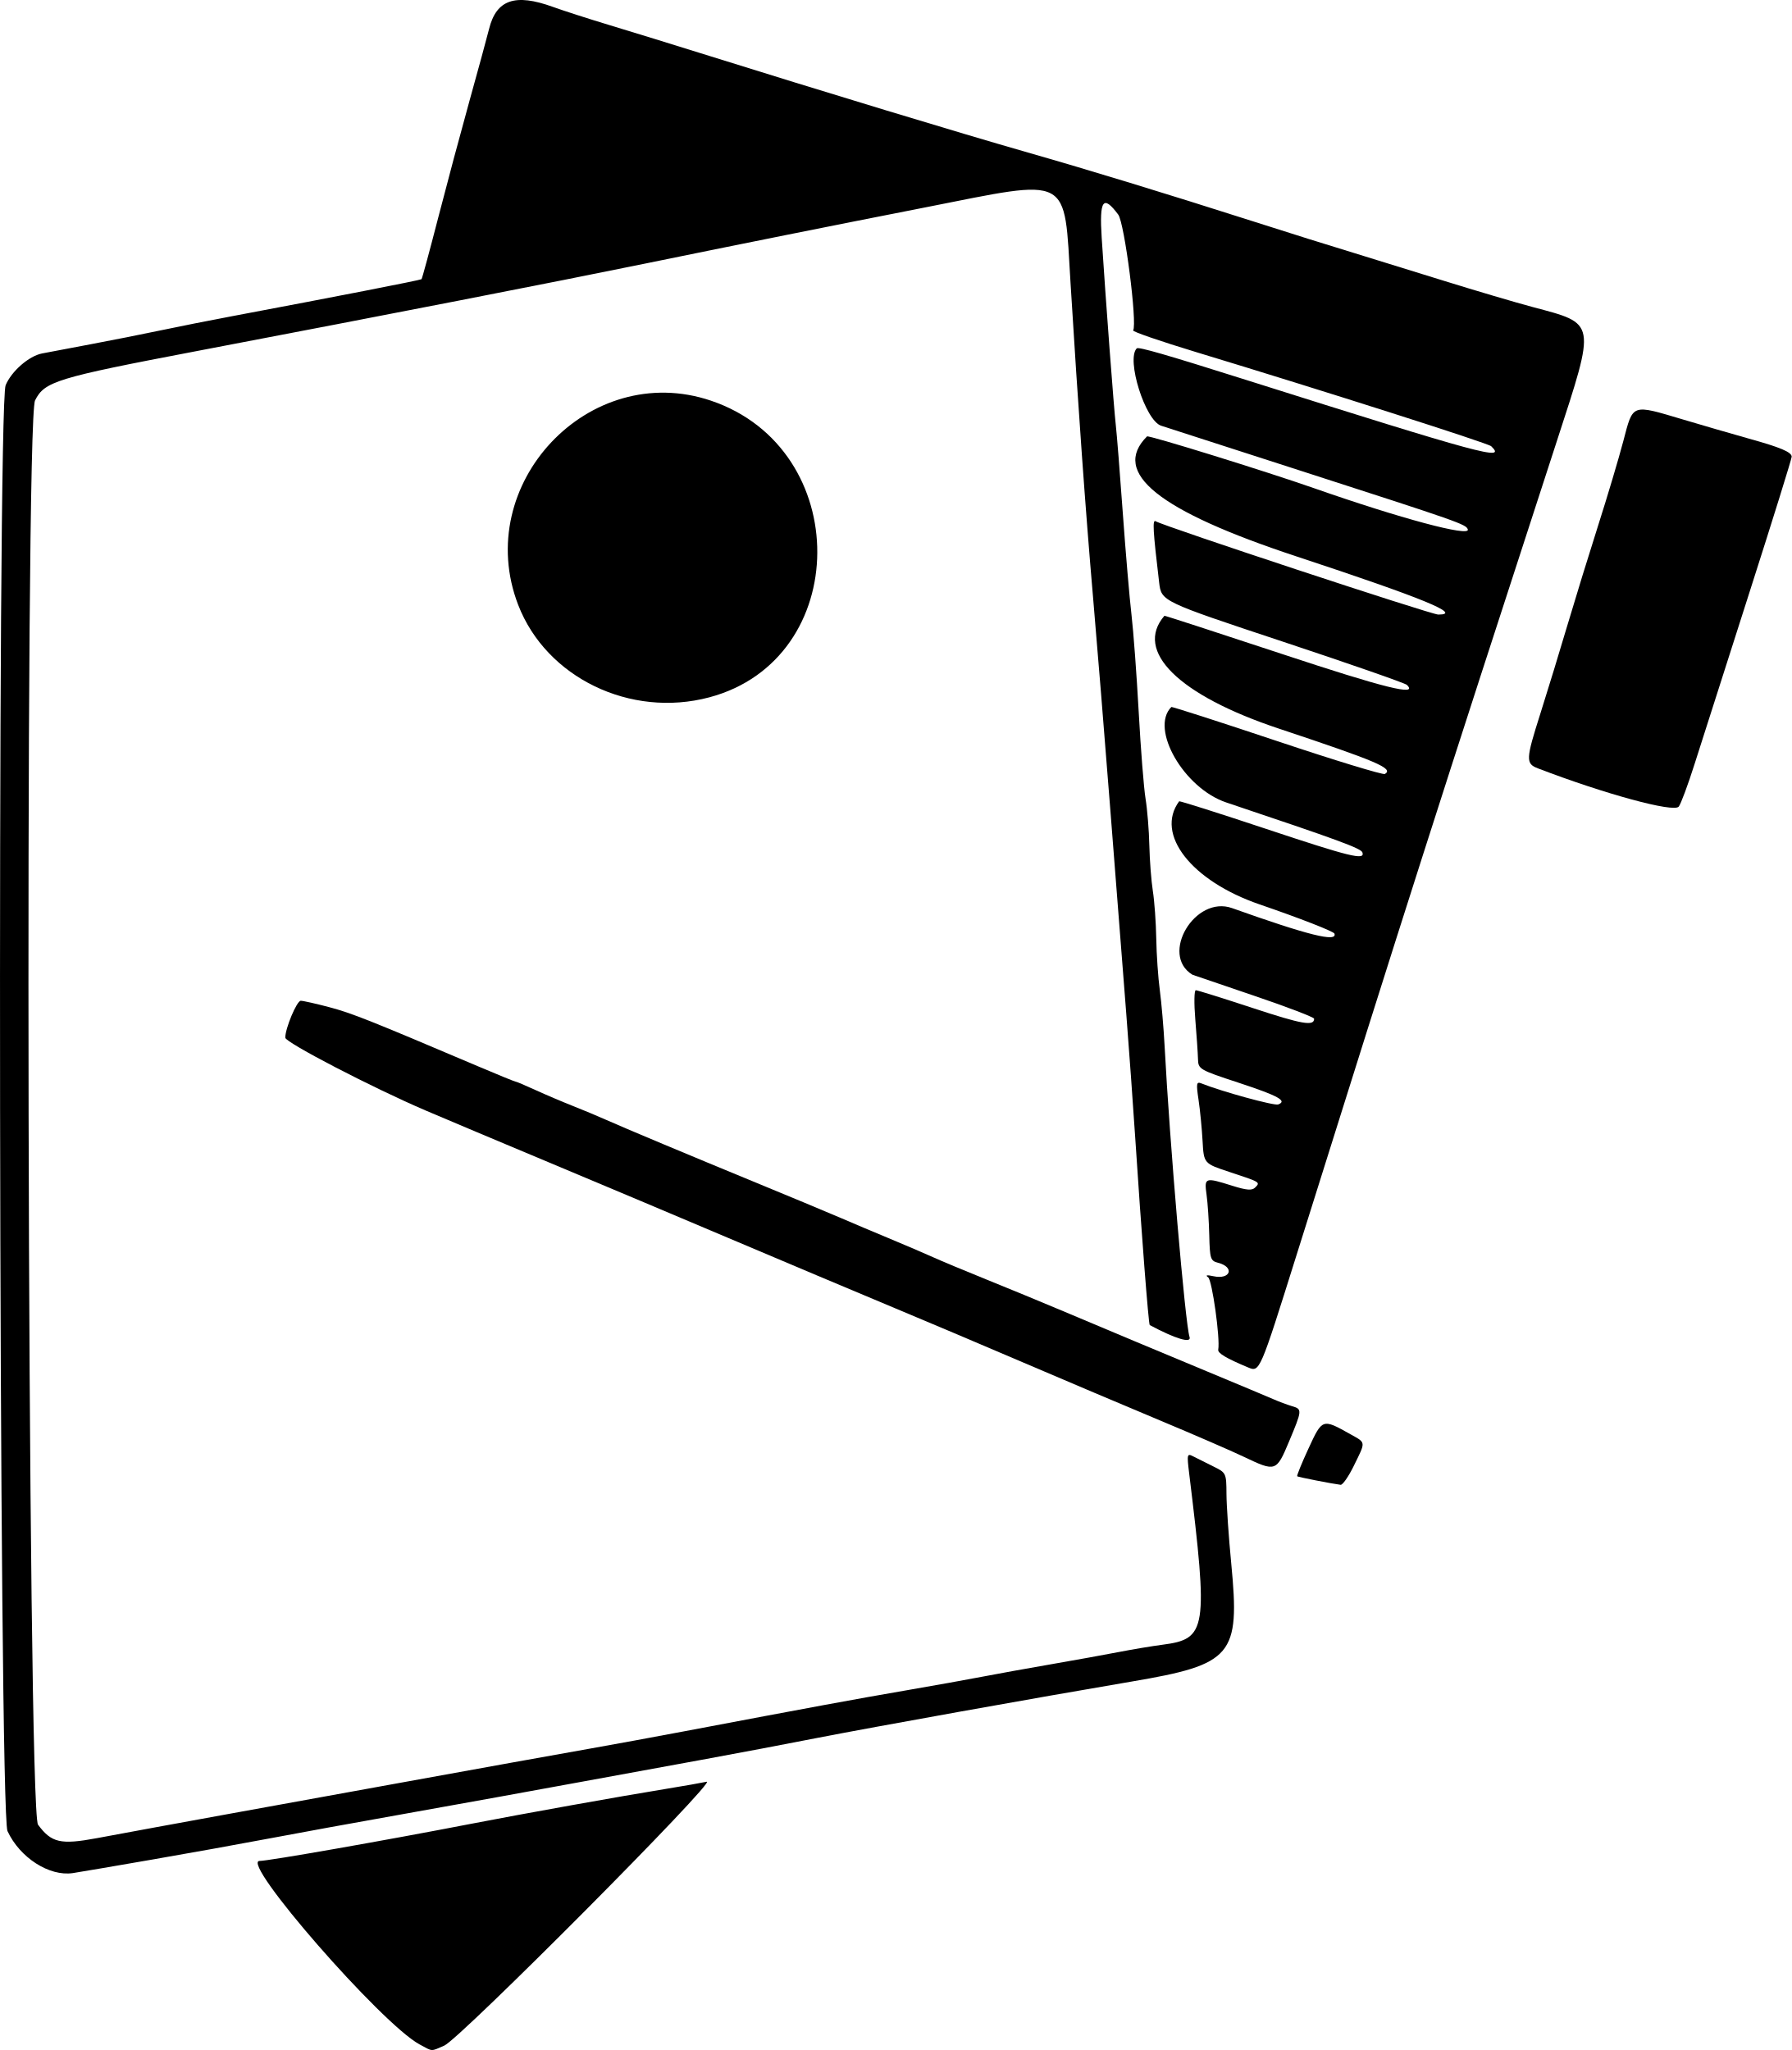
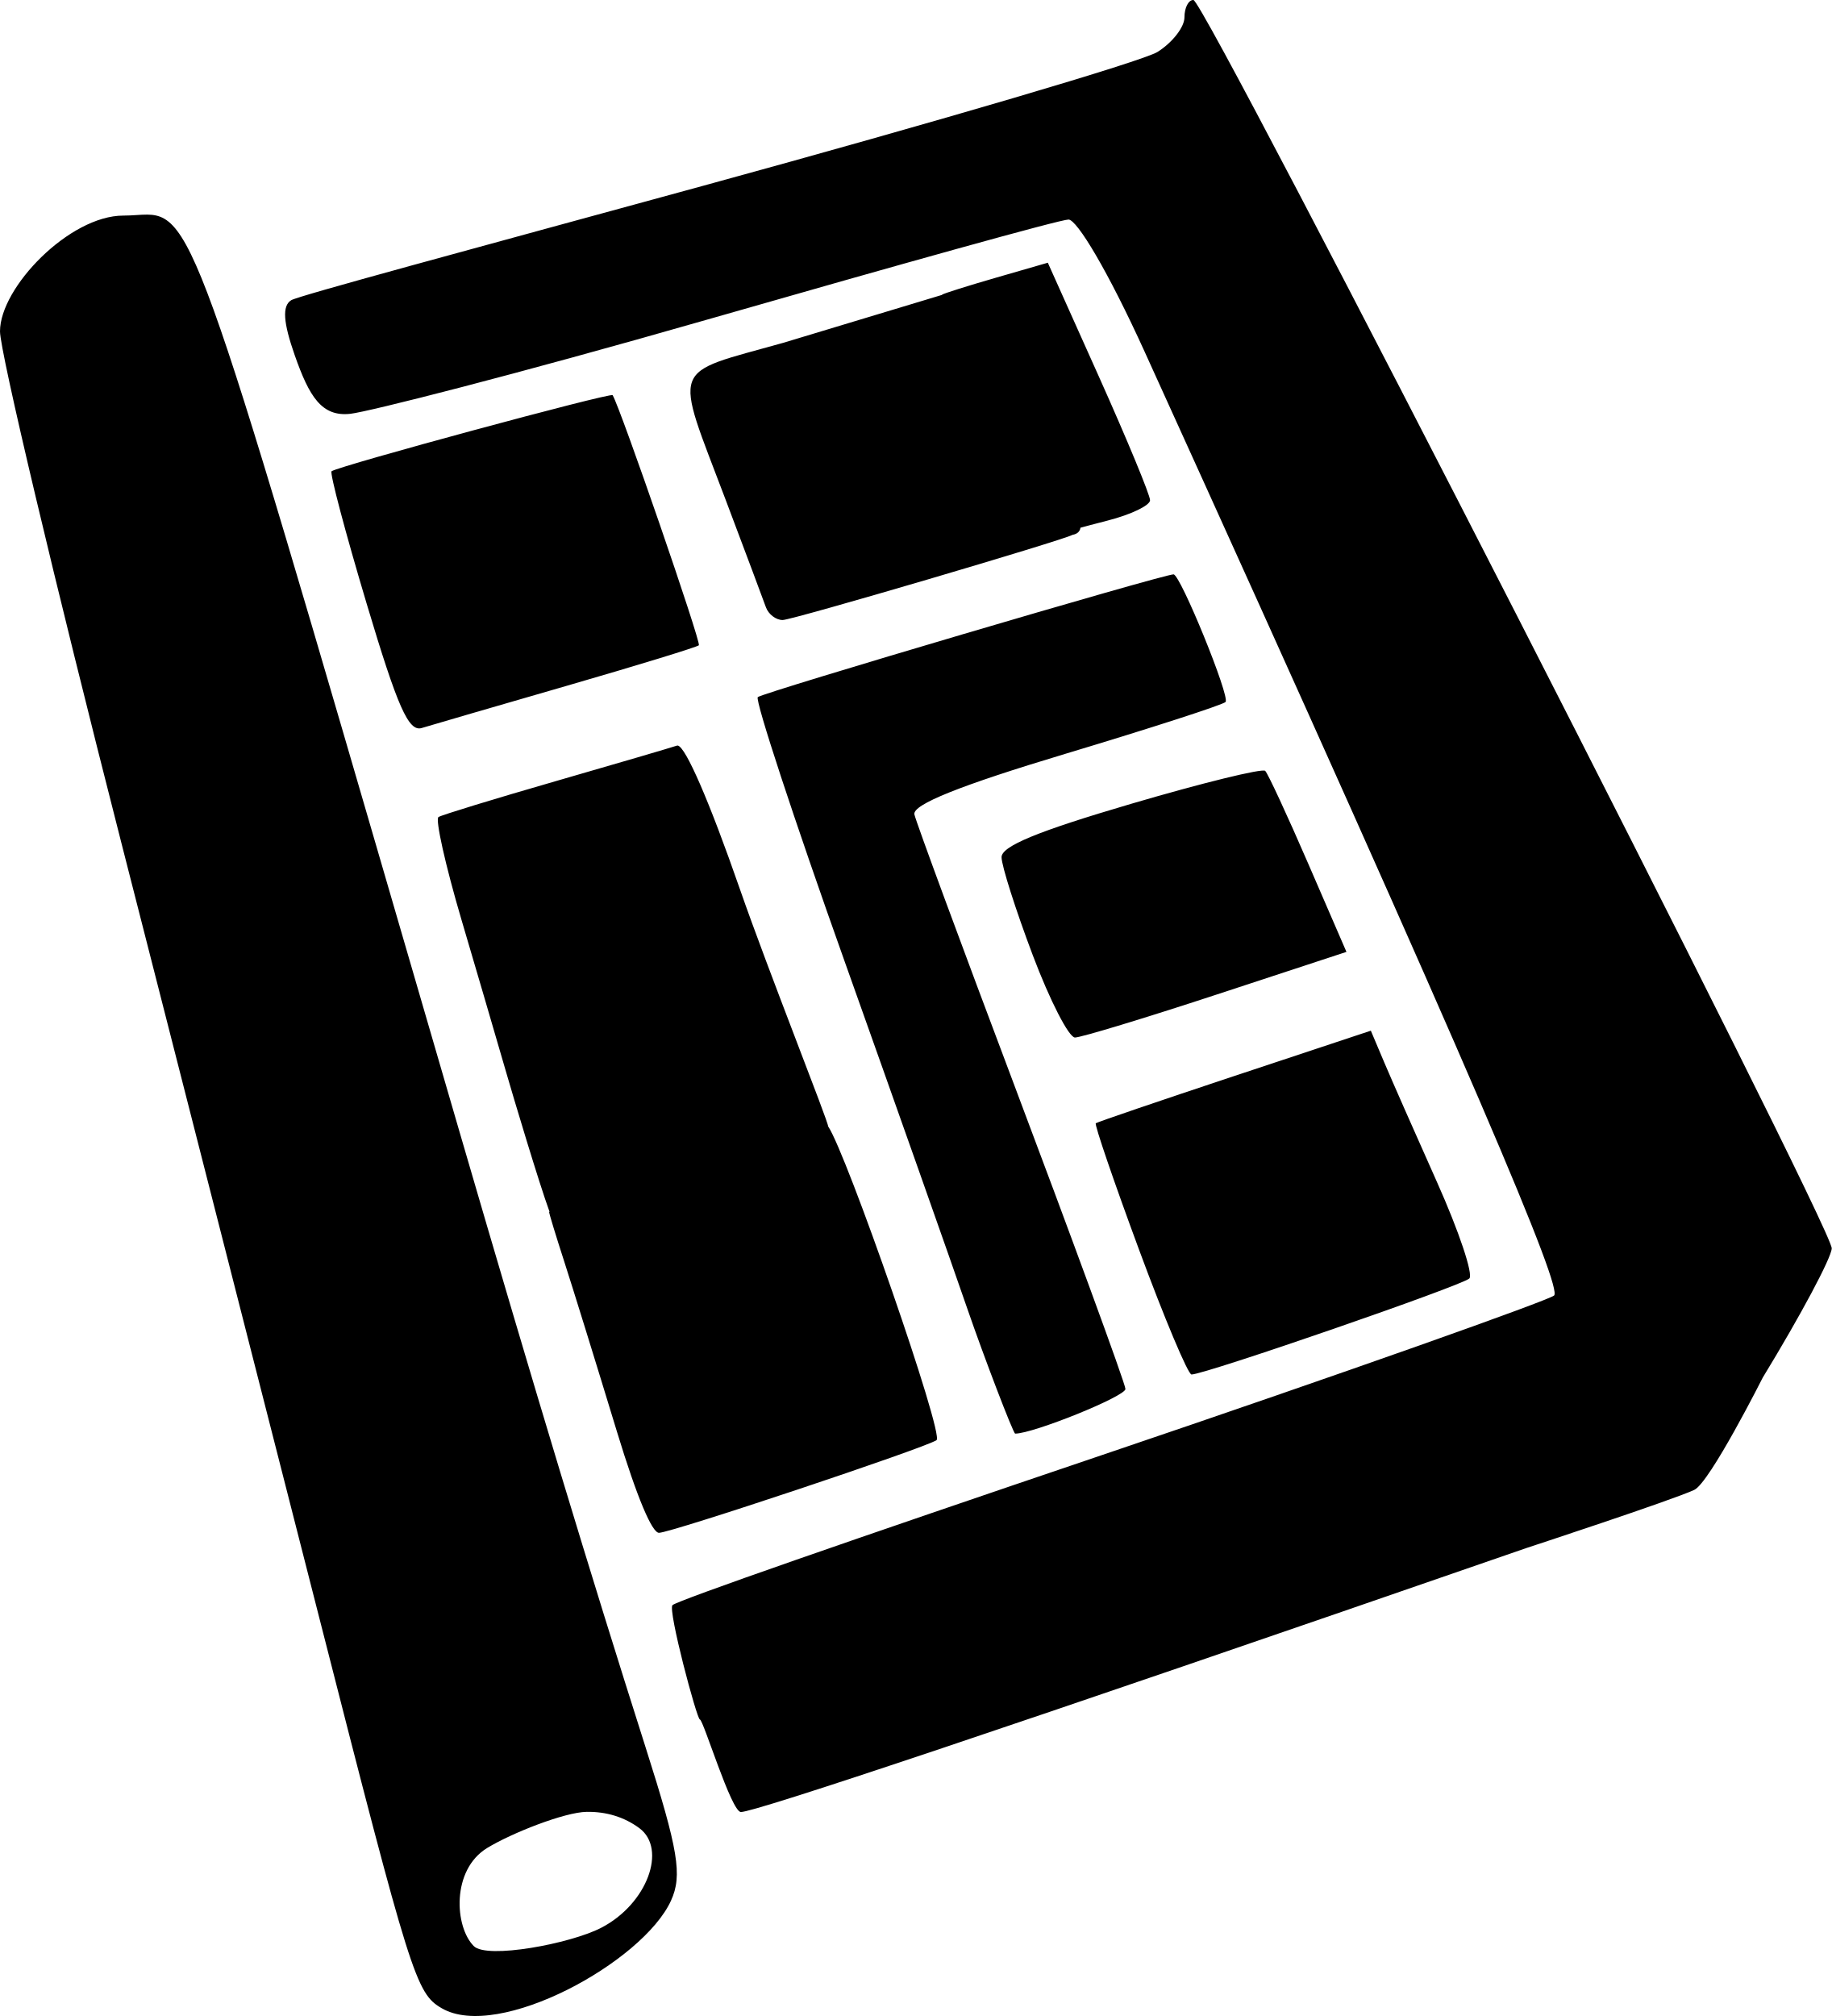
- <svg xmlns="http://www.w3.org/2000/svg" xml:space="preserve" width="510.238" height="583.896" viewBox="0 0 135 154.489">
-   <path d="M53.446 52.551c10.786-2.87 10.868-18.737.115-22.359-9.17-3.09-18.024 6.302-14.516 15.396 2.115 5.48 8.455 8.546 14.401 6.963M126.489 60.788c.156-.189.698-1.647 1.203-3.241s2.356-7.386 4.114-12.87c1.757-5.485 3.194-10.102 3.194-10.26 0-.342-.848-.702-3.175-1.348a387 387 0 0 1-4.975-1.444c-3.962-1.176-3.787-1.24-4.541 1.632-.339 1.288-1.185 4.127-1.882 6.31a470 470 0 0 0-2.364 7.673 415 415 0 0 1-2.002 6.544c-1.1 3.454-1.114 3.763-.177 4.122 5.066 1.942 10.222 3.343 10.605 2.882M97.128 108.63c.99-2.36.998-2.437.235-2.656a14 14 0 0 1-1.389-.518c-.436-.19-2.698-1.138-5.027-2.106a1968 1968 0 0 1-10.98-4.599 474 474 0 0 0-5.556-2.292c-1.674-.676-3.52-1.447-4.101-1.712-.582-.265-2.13-.928-3.44-1.473a287 287 0 0 1-3.44-1.454 539 539 0 0 0-5.688-2.372c-6.063-2.5-10.718-4.45-12.06-5.051a73 73 0 0 0-2.509-1.048c-.786-.31-2.06-.852-2.83-1.204-.771-.353-1.453-.641-1.515-.641s-1.338-.521-2.836-1.158c-8.134-3.457-9.492-3.997-11.173-4.442-1.008-.267-1.98-.486-2.158-.486-.297 0-1.167 2.072-1.167 2.782 0 .361 6.628 3.8 10.584 5.49 1.528.653 5.695 2.408 9.26 3.9 3.565 1.49 9.995 4.2 14.287 6.02A2728 2728 0 0 0 67.4 98.572c2.183.91 6.529 2.75 9.658 4.09s7.772 3.307 10.318 4.371c2.547 1.065 5.405 2.304 6.35 2.755 2.4 1.143 2.443 1.129 3.403-1.159M102.002 110.474c.92-1.874.936-1.723-.255-2.392-2.11-1.185-2.11-1.185-3.154 1.075-.516 1.116-.9 2.06-.852 2.097.077.062 2.605.558 3.272.642.151.019.597-.62.99-1.422M54.435 16.23c-.485-.123-6.567-2.004-13.295-4.112-2.56-.802-3.907-1.79-1.985-1.457 1.608.28 16.78 5.112 16.822 5.358.051.3-.754.41-1.542.21M42.396 18.773l-3.902-1.185c-2.027-.613-2.518-.934-1.96-1.28.411-.253 8.773 2.287 8.773 2.665 0 .482-.868.422-2.91-.2" style="display:inline;fill:#000" />
-   <path d="M11.705 140.096a676 676 0 0 0 8.73-1.575c1.82-.348 6.404-1.182 10.187-1.855 3.784-.673 9.797-1.762 13.362-2.42s7.732-1.421 9.26-1.695a748 748 0 0 0 8.202-1.555c4.5-.877 16.6-3.047 23.813-4.272 7.626-1.294 8.182-1.952 7.513-8.889-.194-2.01-.356-4.372-.36-5.249-.009-1.575-.02-1.599-1.002-2.08a89 89 0 0 1-1.494-.748c-.476-.248-.493-.18-.314 1.286 1.442 11.78 1.334 12.467-2.012 12.904-.773.1-2.239.345-3.257.543s-3.34.618-5.16.933c-1.819.315-4.14.735-5.159.933s-3.638.668-5.82 1.044c-3.75.646-6.932 1.233-16.537 3.052-2.256.427-5.47 1.018-7.144 1.313-1.674.296-4.352.775-5.953 1.065l-8.202 1.485a6438 6438 0 0 0-13.494 2.45c-3.823.696-6.602 1.207-9.562 1.758-2.737.51-3.425.353-4.437-1.014-.8-1.08-1.017-105.75-.223-107.336.715-1.429 1.608-1.701 12.113-3.704 14.981-2.857 26.86-5.175 33.859-6.607a2575 2575 0 0 1 21.116-4.236c11.089-2.188 10.429-2.534 10.934 5.73.566 9.246 1.138 17.24 1.693 23.634.284 3.274.875 10.537 1.312 16.14l1.189 15.213c.216 2.765.521 6.992.678 9.393.463 7.085 1.004 14.072 1.094 14.12 1.935 1.039 3.171 1.408 2.999.895-.323-.957-1.498-14.664-1.877-21.894-.073-1.383-.236-3.288-.363-4.234s-.248-2.701-.268-3.901-.136-2.808-.256-3.572-.239-2.313-.265-3.44c-.025-1.129-.153-2.711-.285-3.518s-.364-3.753-.517-6.548-.398-6.094-.544-7.331-.441-4.69-.655-7.673-.451-5.96-.527-6.615c-.142-1.223-.764-9.48-1.062-14.111-.184-2.857.11-3.267 1.247-1.742.473.634 1.447 8.203 1.123 8.728-.056.09 2.067.821 4.717 1.625 9.622 2.916 22.023 6.872 22.26 7.1 1.172 1.133-.574.66-18.5-5.006-6-1.897-8.075-2.496-8.204-2.368-.817.817.639 5.442 1.835 5.83l10.47 3.38c12.062 3.892 12.512 4.05 12.638 4.436.19.585-5.077-.827-11.579-3.105-3.658-1.282-12.48-4.017-12.592-3.905-2.73 2.73.845 5.604 11.244 9.038 9.606 3.173 12.57 4.388 10.7 4.388-.53 0-20.685-6.657-21.292-7.032-.253-.157-.205.687.262 4.615.169 1.42.169 1.42 9.297 4.45 5.02 1.666 9.237 3.136 9.37 3.267.883.868-1.643.242-9.434-2.337-4.84-1.602-8.816-2.894-8.835-2.872-2.304 2.664 1.06 5.983 8.618 8.502 7.458 2.486 8.668 3.004 7.995 3.42-.138.085-3.798-1.032-8.134-2.483-4.336-1.45-7.917-2.604-7.958-2.563-1.636 1.636.943 6.122 4.136 7.192 8.503 2.852 10.159 3.46 10.262 3.77.203.609-.909.336-7.342-1.805-3.524-1.173-6.435-2.096-6.468-2.05-1.83 2.478.917 6 6.059 7.767 3.05 1.047 5.59 2.039 5.644 2.203.224.671-1.97.124-7.715-1.922-2.793-.995-5.468 3.508-2.984 5.021.022.013 2.093.719 4.603 1.569s4.564 1.635 4.564 1.746c0 .578-.9.421-4.62-.805-2.242-.738-4.175-1.343-4.296-1.343s-.139.983-.039 2.183.191 2.544.203 2.985c.02.785.086.824 3.058 1.802 2.994.986 3.692 1.368 2.988 1.638-.296.114-4.24-.967-5.789-1.586-.373-.15-.4 0-.215 1.233.116.771.252 2.168.304 3.104.094 1.702.094 1.702 2.067 2.351 2.3.758 2.298.756 1.893 1.16-.236.237-.644.205-1.725-.136-2.058-.648-2.116-.628-1.934.678.087.619.178 1.99.203 3.048.041 1.762.096 1.936.647 2.075 1.294.324.967 1.301-.34 1.016q-.737-.162-.392.084c.302.213.917 4.623.761 5.45-.05.264.6.652 2.251 1.342.877.366.877.366 3.63-8.408 8.344-26.585 10.54-33.456 19.632-61.398 2.957-9.089 3.005-8.823-1.831-10.11-1.27-.338-4.27-1.225-6.67-1.971-2.399-.746-5.106-1.584-6.016-1.862a630 630 0 0 1-8.4-2.631c-6.714-2.143-12.275-3.842-16.933-5.175-5.15-1.474-15.184-4.52-24.739-7.51a878 878 0 0 0-6.88-2.121C44.309 1.404 42.429.798 41.66.519c-2.85-1.033-4.26-.546-4.81 1.662-.156.626-.814 3.043-1.463 5.372a574 574 0 0 0-2.363 8.828c-.652 2.528-1.22 4.624-1.263 4.659-.093.074-6.591 1.343-14.234 2.781-1.674.315-4.115.799-5.424 1.076-1.31.276-3.691.75-5.292 1.05s-3.24.612-3.644.69c-.99.192-2.3 1.336-2.742 2.392-.65 1.555-.513 107.551.14 108.963.928 2.003 3.146 3.43 4.923 3.165.437-.065 3.235-.542 6.218-1.06M33.475 154.158c1.193-.519 20.638-20.078 19.77-19.885-.365.08-1.734.321-3.043.534-3.555.579-10.644 1.85-14.685 2.632-6.535 1.266-15.28 2.802-15.956 2.802-1.518 0 9.176 12.27 12.05 13.825 1.022.553.827.543 1.864.092" style="display:inline;fill:#000" />
+ <svg xmlns="http://www.w3.org/2000/svg" xml:space="preserve" width="726.372" height="799.378" viewBox="0 0 192.186 211.502">
+   <path d="M15.461 22.515c-.733-.008-1.545.103-2.52.103C7.298 22.618 0 30.145 0 34.764c0 2.113 5.737 26.29 12.75 53.726a251069 251069 0 0 1 20.776 81.345c9.6 37.629 10.116 39.276 12.815 40.85 5.945 3.47 21.123-4.84 24.059-11.284 1.212-2.66.78-5.266-2.653-16.048-5.883-18.468-11.53-37.147-19.492-64.466-26.359-90.451-27.658-96.319-32.794-96.372M61.56 190.084c2.056-.03 3.943.54 5.529 1.717 2.907 2.16.841 7.95-4.037 10.46-3.23 1.66-11.95 3.298-13.342 1.907-2.016-2.016-2.37-7.991 1.404-10.293 2.569-1.566 8.117-3.757 10.446-3.791m11.869-9.693c-.31 0-3.38-11.5-2.872-11.992.507-.492 19.055-6.94 45.01-15.727s46.943-16.264 47.487-16.757c.851-.772-7.425-20.851-42.962-99.024-3.855-8.479-7.098-13.857-7.983-13.857-.886 0-17.586 4.666-37.959 10.51-20.373 5.845-35.493 9.657-37.392 9.869-3.011.335-4.309-1.806-5.828-6.125-1.224-3.48-1.336-5.2-.377-5.793.75-.463 18.465-5.23 43.159-11.988 24.693-6.76 46.172-13.085 47.729-14.056 1.557-.972 2.831-2.603 2.831-3.626s.425-1.843.944-1.825c1.243.043 67.022 128.68 66.97 130.967-.024.969-3.277 7.068-7.235 13.553 0 0-5.564 11.04-7.196 11.791-2.415 1.111-17.618 6.1-17.618 6.1-55.13 19.09-80.922 27.691-82.4 27.691-1.014 0-3.95-9.71-4.308-9.71m28.074-43.062c-1.75-5.08-7.543-21.475-12.872-36.433-5.33-14.958-9.436-27.451-9.125-27.761.46-.46 42.521-12.878 43.62-12.878.72 0 5.97 12.878 5.457 13.39-.303.303-7.847 2.743-16.766 5.424-11.103 3.336-16.109 5.345-15.878 6.373.186.825 4.913 13.634 10.505 28.465s11.637 31.257 11.637 31.813c0 .773-9.667 4.683-11.57 4.68-.195 0-3.257-7.993-5.008-13.073m18.015-6.195c-2.658-7.186-4.704-13.168-4.548-13.292.157-.125 6.714-2.361 14.571-4.97l14.287-4.743 1.398 3.307c.768 1.818 3.27 7.492 5.557 12.609 2.287 5.116 3.809 9.652 3.38 10.081-.738.74-27.748 10.073-29.15 10.073-.364 0-2.838-5.88-5.495-13.065M71.105 78.217a.2.2 0 0 0-.075.006c-.674.226-6.433 1.915-12.8 3.751-6.365 1.837-11.866 3.52-12.224 3.741s.726 5.07 2.41 10.774a3838 3838 0 0 1 4.672 15.943c.741 2.565 3.484 11.743 4.567 14.692-.013.01-.04.024-.04.03 0 .169.712 2.5 1.58 5.182.87 2.68 3.352 10.694 5.518 17.808s3.707 10.657 4.424 10.666c1.214.016 27.937-8.904 29.123-9.721.83-.572-9.457-30.13-11.376-32.925.092-.315-6.31-16.415-9.253-24.881-3.195-9.192-5.69-14.945-6.526-15.066zm37.247 21.98c-1.798-4.763-3.269-9.383-3.269-10.266 0-1.16 3.775-2.716 13.57-5.594 7.463-2.193 13.805-3.752 14.093-3.463s2.324 4.679 4.523 9.757l4 9.233-13.659 4.488c-7.512 2.468-14.183 4.491-14.824 4.496-.64.004-2.636-3.887-4.434-8.65M38.466 63.32c-2.235-7.472-3.89-13.718-3.677-13.88.72-.551 29.301-8.287 29.488-7.982.824 1.348 9.315 25.972 9.048 26.238-.19.189-6.422 2.1-13.848 4.248-7.426 2.147-14.277 4.142-15.225 4.432-1.383.425-2.526-2.154-5.786-13.056m41.89.378c-.263-.742-2.161-5.807-4.218-11.255-5.462-14.463-5.96-13.1 6.032-16.475l19.68-5.94 5.456 12.971c3 7.135 8.115 12.576 5.208 13.119-.93.547-29.376 8.93-30.4 8.93-.704 0-1.495-.608-1.758-1.35m27.073-10.964c-4.248-9.941-8.843-21.606-8.594-21.815.151-.127 2.711-.934 5.689-1.794l5.413-1.563 5.364 11.96c2.95 6.58 5.363 12.41 5.363 12.957s-2.01 1.51-4.468 2.139c-2.458.63-5.06 1.342-5.783 1.585-.74.248-2.043-1.268-2.984-3.47" />
</svg>
